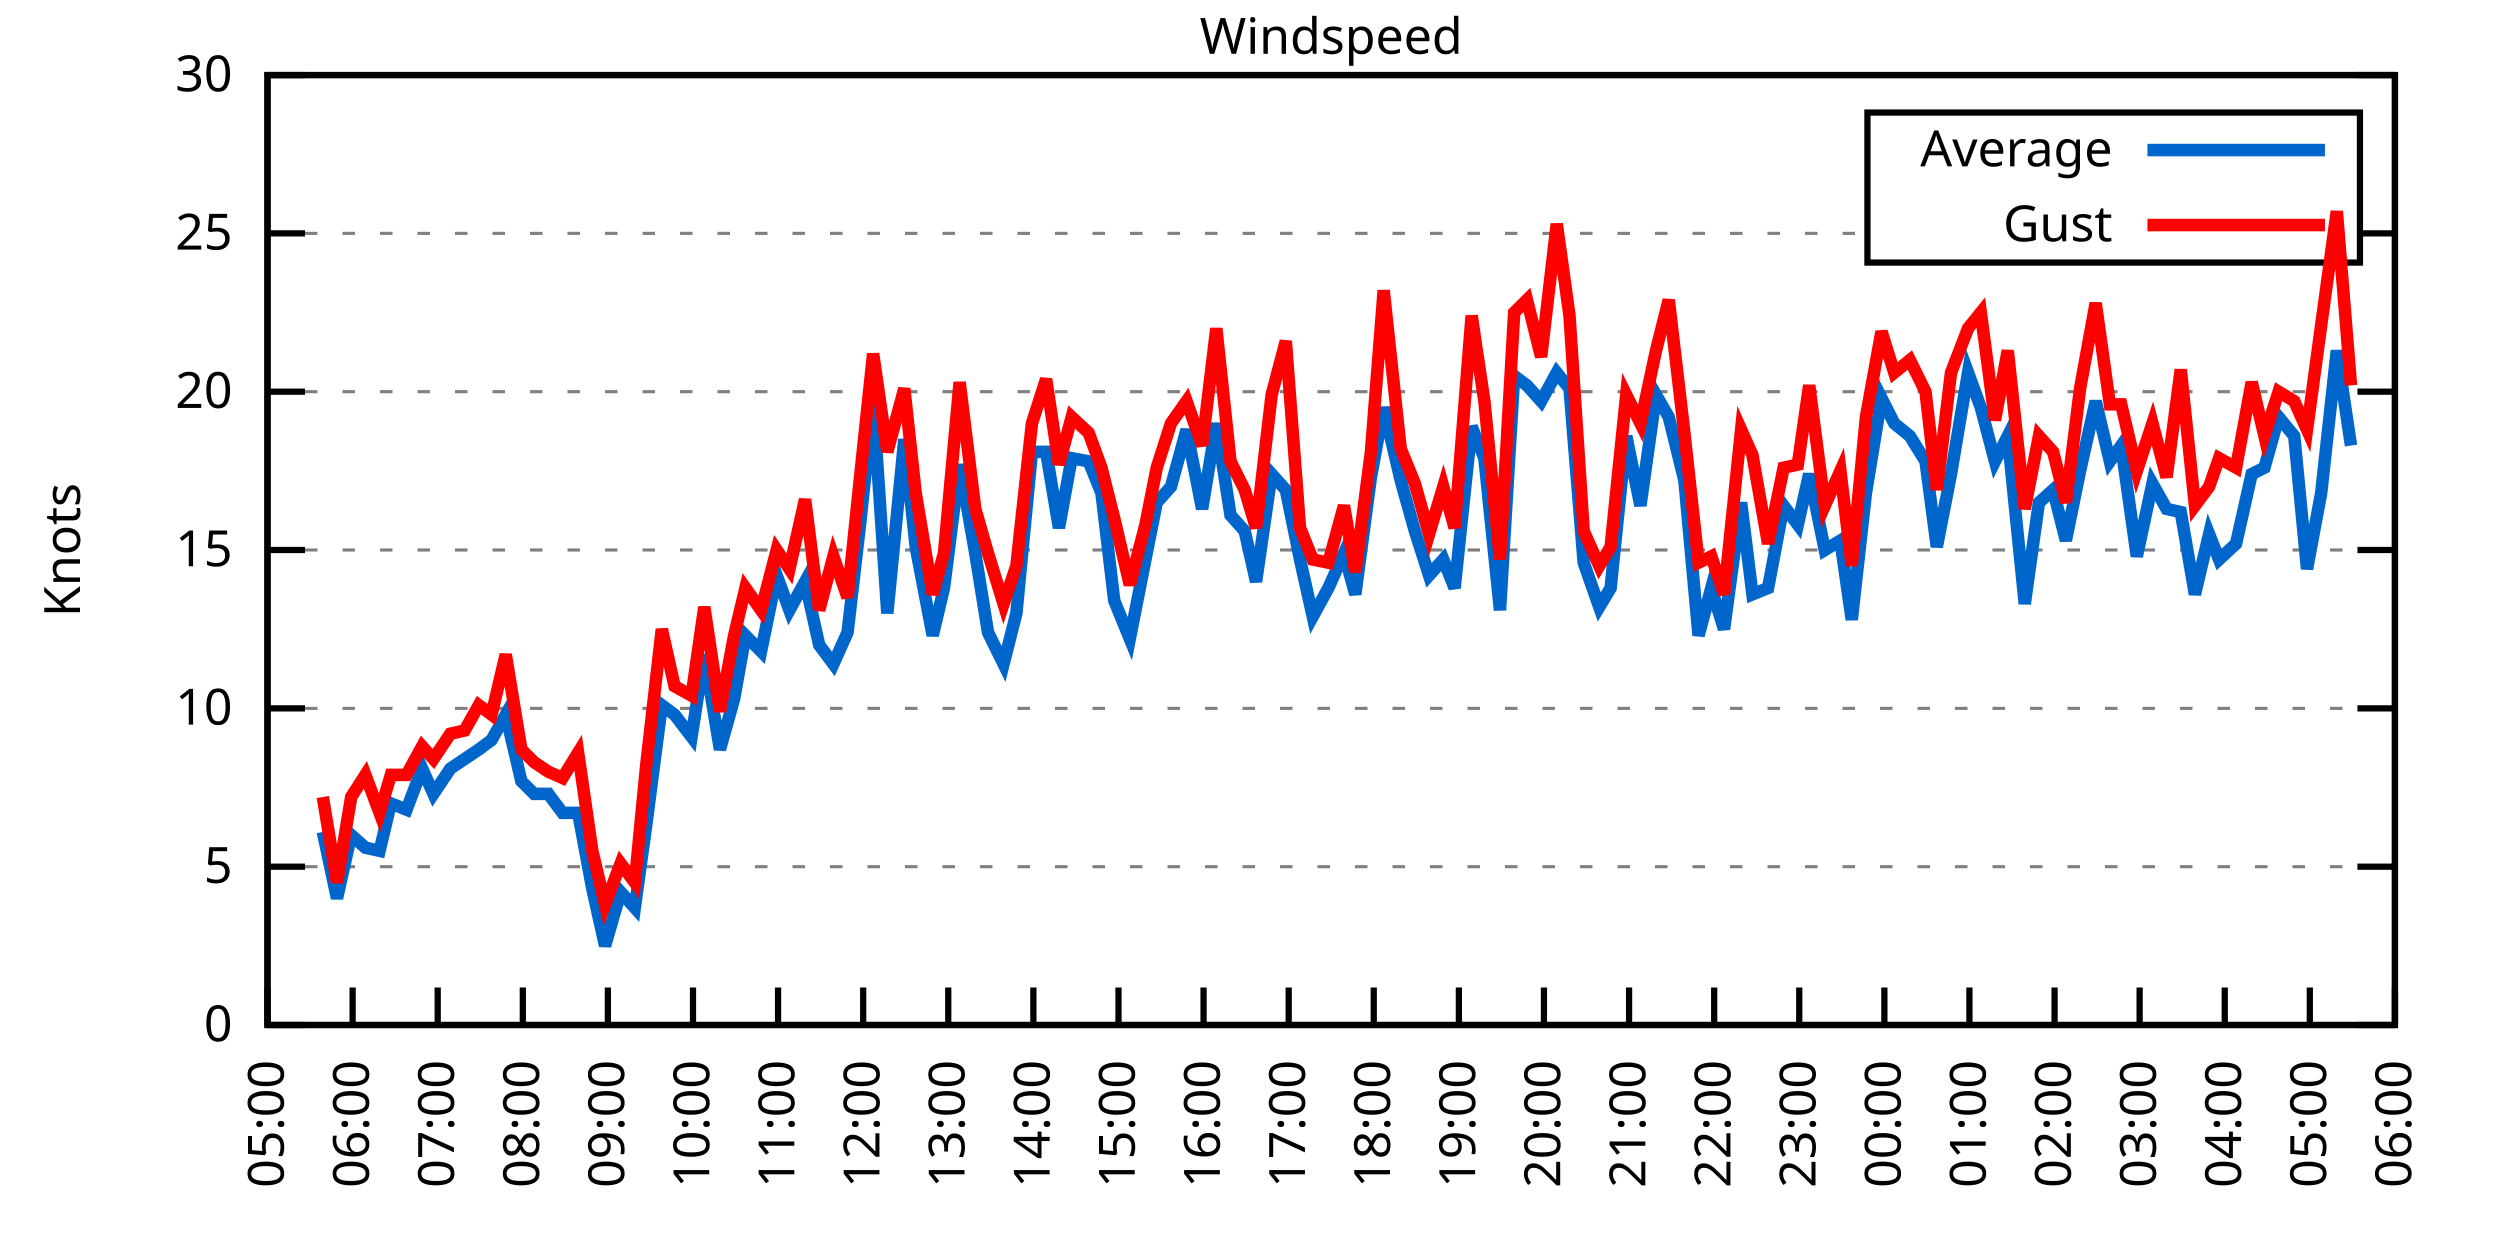
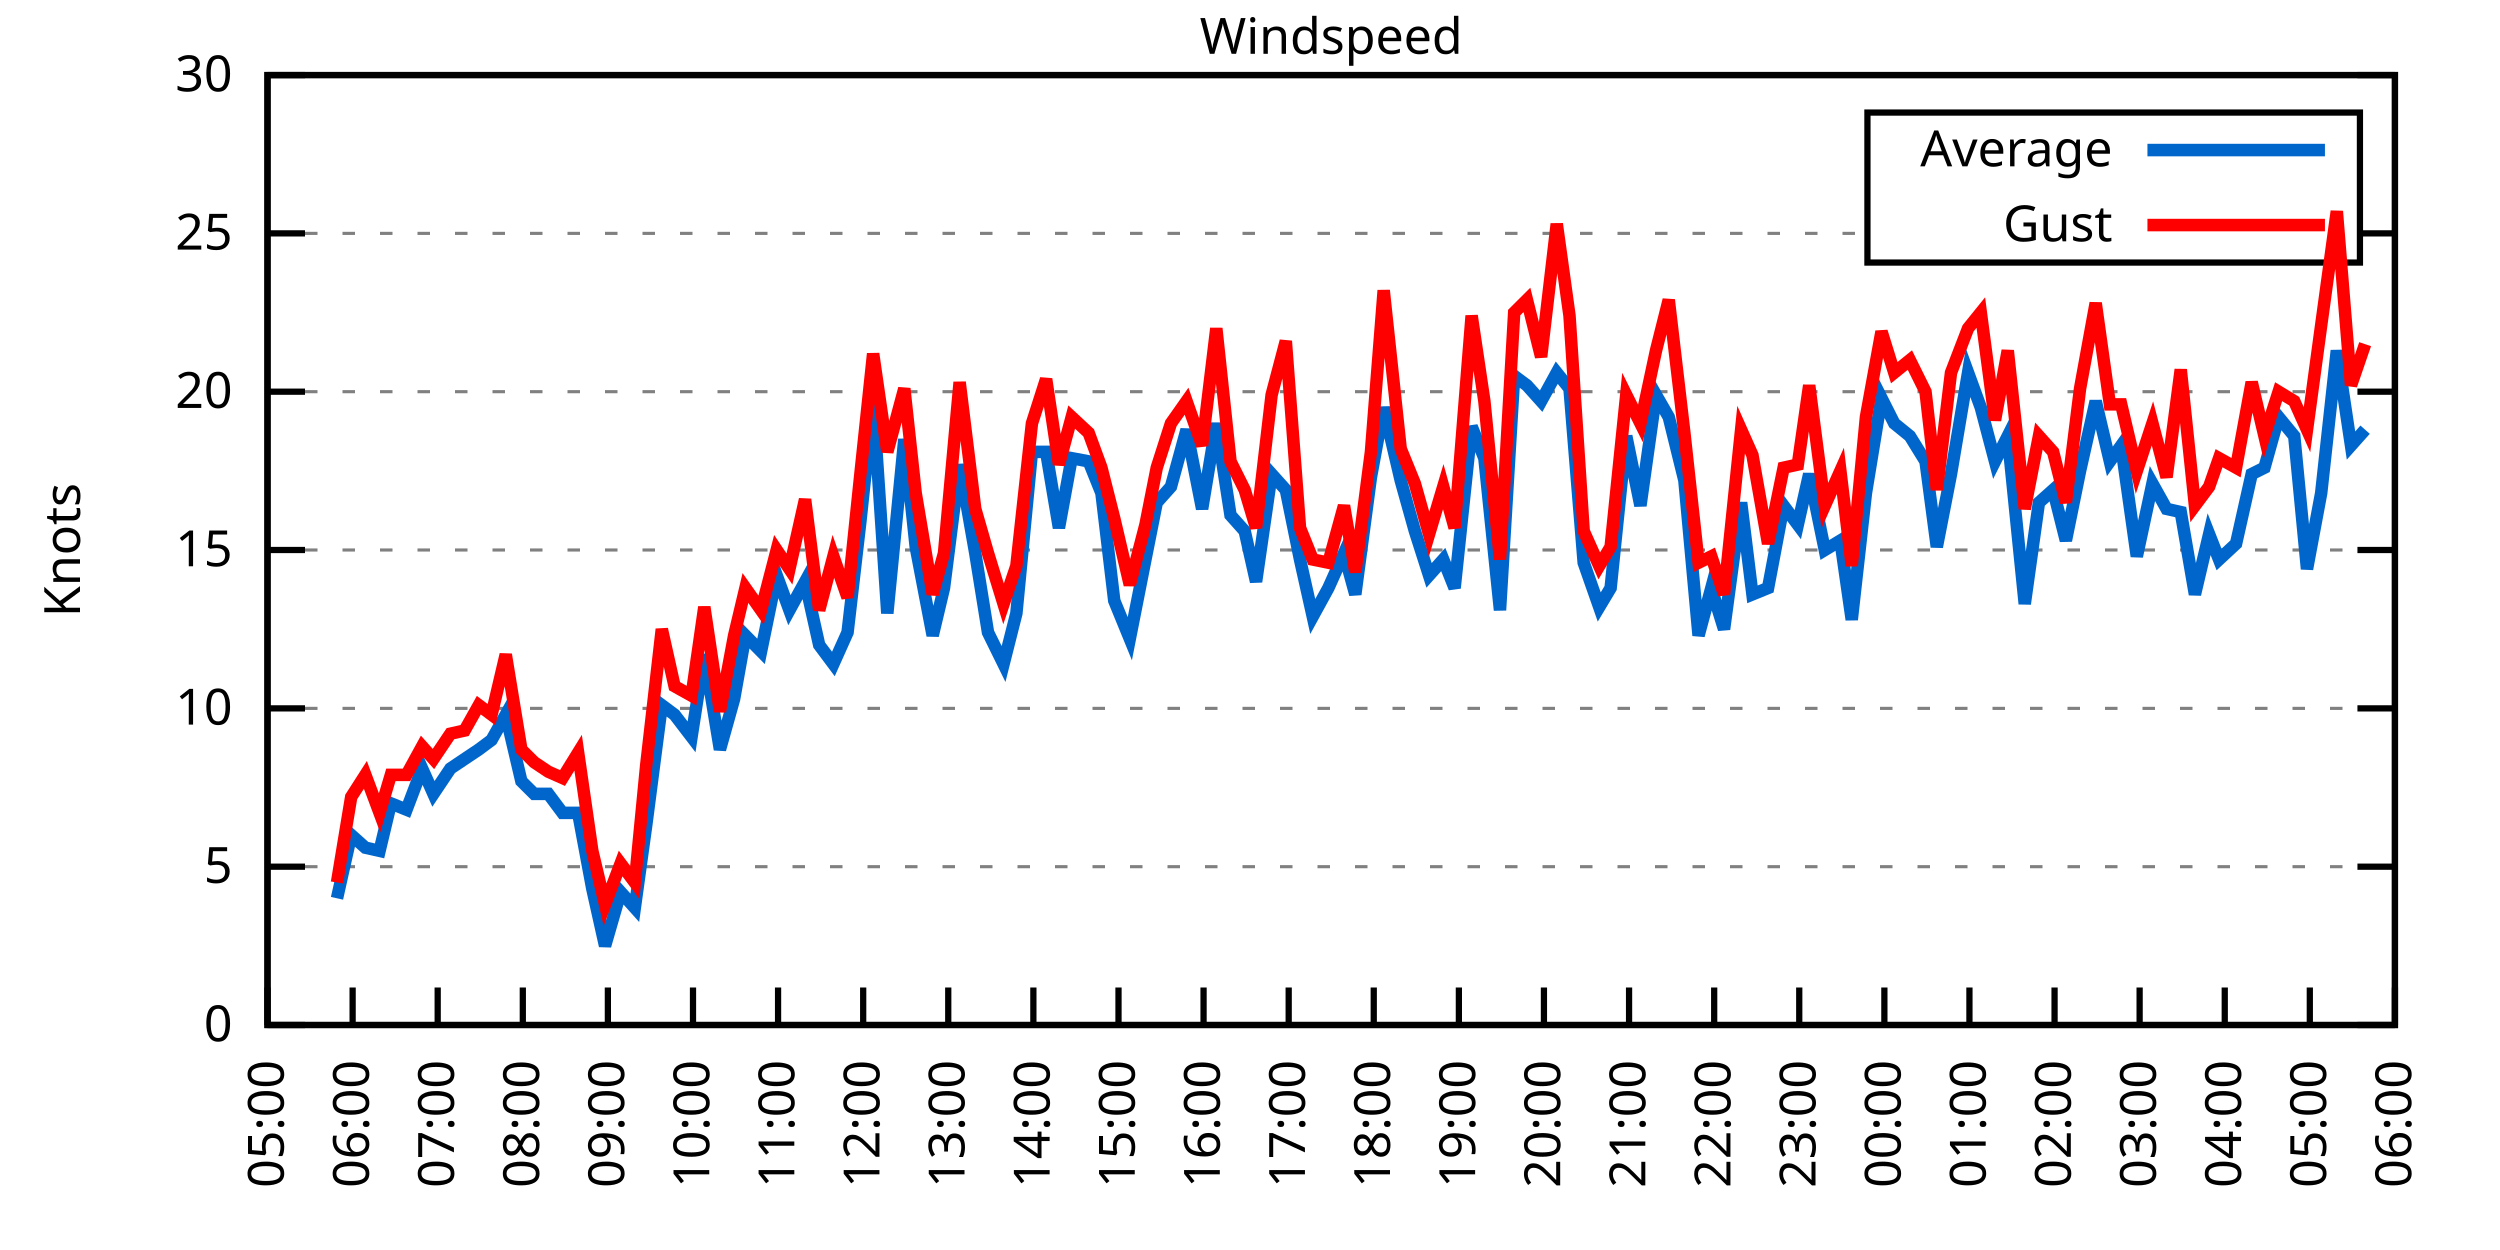
<svg xmlns="http://www.w3.org/2000/svg" xmlns:xlink="http://www.w3.org/1999/xlink" width="400" height="200" viewBox="0 0 400 200">
  <g id="gnuplot_canvas">
    <rect x="0" y="0" width="400" height="200" fill="none" />
    <defs>
      <circle id="gpDot" r="0.5" stroke-width="0.5" stroke="currentColor" />
      <path id="gpPt0" stroke-width="0.333" stroke="currentColor" d="M-1,0 h2 M0,-1 v2" />
      <path id="gpPt1" stroke-width="0.333" stroke="currentColor" d="M-1,-1 L1,1 M1,-1 L-1,1" />
      <path id="gpPt2" stroke-width="0.333" stroke="currentColor" d="M-1,0 L1,0 M0,-1 L0,1 M-1,-1 L1,1 M-1,1 L1,-1" />
      <rect id="gpPt3" stroke-width="0.333" stroke="currentColor" x="-1" y="-1" width="2" height="2" />
      <rect id="gpPt4" stroke-width="0.333" stroke="currentColor" fill="currentColor" x="-1" y="-1" width="2" height="2" />
      <circle id="gpPt5" stroke-width="0.333" stroke="currentColor" cx="0" cy="0" r="1" />
      <use xlink:href="#gpPt5" id="gpPt6" fill="currentColor" stroke="none" />
      <path id="gpPt7" stroke-width="0.333" stroke="currentColor" d="M0,-1.33 L-1.33,0.67 L1.33,0.67 z" />
      <use xlink:href="#gpPt7" id="gpPt8" fill="currentColor" stroke="none" />
      <use xlink:href="#gpPt7" id="gpPt9" stroke="currentColor" transform="rotate(180)" />
      <use xlink:href="#gpPt9" id="gpPt10" fill="currentColor" stroke="none" />
      <use xlink:href="#gpPt3" id="gpPt11" stroke="currentColor" transform="rotate(45)" />
      <use xlink:href="#gpPt11" id="gpPt12" fill="currentColor" stroke="none" />
      <path id="gpPt13" stroke-width="0.333" stroke="currentColor" d="M0,1.330 L1.265,0.411 L0.782,-1.067 L-0.782,-1.076 L-1.265,0.411 z" />
      <use xlink:href="#gpPt13" id="gpPt14" fill="currentColor" stroke="none" />
      <filter id="textbox" filterUnits="objectBoundingBox" x="0" y="0" height="1" width="1">
        <feFlood flood-color="white" flood-opacity="1" result="bgnd" />
        <feComposite in="SourceGraphic" in2="bgnd" operator="atop" />
      </filter>
      <filter id="greybox" filterUnits="objectBoundingBox" x="0" y="0" height="1" width="1">
        <feFlood flood-color="lightgrey" flood-opacity="1" result="grey" />
        <feComposite in="SourceGraphic" in2="grey" operator="atop" />
      </filter>
    </defs>
    <g fill="none" color="white" stroke="currentColor" stroke-width="1.00" stroke-linecap="butt" stroke-linejoin="miter">
</g>
    <g fill="none" color="black" stroke="currentColor" stroke-width="1.00" stroke-linecap="butt" stroke-linejoin="miter">
      <g stroke="none" shape-rendering="crispEdges">
        <polygon fill="rgb(255, 255, 255)" points="42.80,164.00 383.18,164.00 383.18,12.02 42.80,12.02 " />
      </g>
    </g>
    <g fill="none" color="black" stroke="currentColor" stroke-width="1.00" stroke-linecap="butt" stroke-linejoin="miter">
</g>
    <g fill="none" color="black" stroke="black" stroke-width="0.50" stroke-linecap="butt" stroke-linejoin="miter">
</g>
    <g fill="none" color="gray" stroke="currentColor" stroke-width="0.50" stroke-linecap="butt" stroke-linejoin="miter">
      <path stroke="gray" stroke-dasharray="2,4" class="gridline" d="M42.80,164.00 L383.19,164.00  " />
    </g>
    <g fill="none" color="gray" stroke="gray" stroke-width="1.00" stroke-linecap="butt" stroke-linejoin="miter">
</g>
    <g fill="none" color="black" stroke="currentColor" stroke-width="1.00" stroke-linecap="butt" stroke-linejoin="miter">
      <path stroke="black" d="M42.80,164.00 L48.80,164.00 M383.19,164.00 L377.19,164.00  " />
      <g transform="translate(37.20,166.60)" stroke="none" fill="black" font-family="Sans" font-size="8.00" text-anchor="end">
        <text>
          <tspan font-family="Sans"> 0</tspan>
        </text>
      </g>
    </g>
    <g fill="none" color="black" stroke="currentColor" stroke-width="1.00" stroke-linecap="butt" stroke-linejoin="miter">
</g>
    <g fill="none" color="black" stroke="black" stroke-width="0.50" stroke-linecap="butt" stroke-linejoin="miter">
</g>
    <g fill="none" color="gray" stroke="currentColor" stroke-width="0.50" stroke-linecap="butt" stroke-linejoin="miter">
      <path stroke="gray" stroke-dasharray="2,4" class="gridline" d="M42.80,138.67 L383.19,138.67  " />
    </g>
    <g fill="none" color="gray" stroke="gray" stroke-width="1.00" stroke-linecap="butt" stroke-linejoin="miter">
</g>
    <g fill="none" color="black" stroke="currentColor" stroke-width="1.00" stroke-linecap="butt" stroke-linejoin="miter">
      <path stroke="black" d="M42.80,138.67 L48.80,138.67 M383.19,138.67 L377.19,138.67  " />
      <g transform="translate(37.20,141.27)" stroke="none" fill="black" font-family="Sans" font-size="8.00" text-anchor="end">
        <text>
          <tspan font-family="Sans"> 5</tspan>
        </text>
      </g>
    </g>
    <g fill="none" color="black" stroke="currentColor" stroke-width="1.00" stroke-linecap="butt" stroke-linejoin="miter">
</g>
    <g fill="none" color="black" stroke="black" stroke-width="0.50" stroke-linecap="butt" stroke-linejoin="miter">
</g>
    <g fill="none" color="gray" stroke="currentColor" stroke-width="0.50" stroke-linecap="butt" stroke-linejoin="miter">
      <path stroke="gray" stroke-dasharray="2,4" class="gridline" d="M42.80,113.34 L383.19,113.34  " />
    </g>
    <g fill="none" color="gray" stroke="gray" stroke-width="1.00" stroke-linecap="butt" stroke-linejoin="miter">
</g>
    <g fill="none" color="black" stroke="currentColor" stroke-width="1.00" stroke-linecap="butt" stroke-linejoin="miter">
      <path stroke="black" d="M42.80,113.34 L48.80,113.34 M383.19,113.34 L377.19,113.34  " />
      <g transform="translate(37.20,115.94)" stroke="none" fill="black" font-family="Sans" font-size="8.00" text-anchor="end">
        <text>
          <tspan font-family="Sans"> 10</tspan>
        </text>
      </g>
    </g>
    <g fill="none" color="black" stroke="currentColor" stroke-width="1.00" stroke-linecap="butt" stroke-linejoin="miter">
</g>
    <g fill="none" color="black" stroke="black" stroke-width="0.50" stroke-linecap="butt" stroke-linejoin="miter">
</g>
    <g fill="none" color="gray" stroke="currentColor" stroke-width="0.50" stroke-linecap="butt" stroke-linejoin="miter">
      <path stroke="gray" stroke-dasharray="2,4" class="gridline" d="M42.80,88.00 L383.19,88.00  " />
    </g>
    <g fill="none" color="gray" stroke="gray" stroke-width="1.00" stroke-linecap="butt" stroke-linejoin="miter">
</g>
    <g fill="none" color="black" stroke="currentColor" stroke-width="1.00" stroke-linecap="butt" stroke-linejoin="miter">
      <path stroke="black" d="M42.80,88.00 L48.80,88.00 M383.19,88.00 L377.19,88.00  " />
      <g transform="translate(37.20,90.60)" stroke="none" fill="black" font-family="Sans" font-size="8.00" text-anchor="end">
        <text>
          <tspan font-family="Sans"> 15</tspan>
        </text>
      </g>
    </g>
    <g fill="none" color="black" stroke="currentColor" stroke-width="1.00" stroke-linecap="butt" stroke-linejoin="miter">
</g>
    <g fill="none" color="black" stroke="black" stroke-width="0.50" stroke-linecap="butt" stroke-linejoin="miter">
</g>
    <g fill="none" color="gray" stroke="currentColor" stroke-width="0.50" stroke-linecap="butt" stroke-linejoin="miter">
      <path stroke="gray" stroke-dasharray="2,4" class="gridline" d="M42.80,62.67 L383.19,62.67  " />
    </g>
    <g fill="none" color="gray" stroke="gray" stroke-width="1.00" stroke-linecap="butt" stroke-linejoin="miter">
</g>
    <g fill="none" color="black" stroke="currentColor" stroke-width="1.00" stroke-linecap="butt" stroke-linejoin="miter">
      <path stroke="black" d="M42.80,62.67 L48.80,62.67 M383.19,62.67 L377.19,62.67  " />
      <g transform="translate(37.20,65.27)" stroke="none" fill="black" font-family="Sans" font-size="8.00" text-anchor="end">
        <text>
          <tspan font-family="Sans"> 20</tspan>
        </text>
      </g>
    </g>
    <g fill="none" color="black" stroke="currentColor" stroke-width="1.00" stroke-linecap="butt" stroke-linejoin="miter">
</g>
    <g fill="none" color="black" stroke="black" stroke-width="0.50" stroke-linecap="butt" stroke-linejoin="miter">
</g>
    <g fill="none" color="gray" stroke="currentColor" stroke-width="0.50" stroke-linecap="butt" stroke-linejoin="miter">
      <path stroke="gray" stroke-dasharray="2,4" class="gridline" d="M42.80,37.34 L298.79,37.34 M377.59,37.34 L383.19,37.34  " />
    </g>
    <g fill="none" color="gray" stroke="gray" stroke-width="1.00" stroke-linecap="butt" stroke-linejoin="miter">
</g>
    <g fill="none" color="black" stroke="currentColor" stroke-width="1.00" stroke-linecap="butt" stroke-linejoin="miter">
      <path stroke="black" d="M42.80,37.34 L48.80,37.34 M383.19,37.34 L377.19,37.34  " />
      <g transform="translate(37.20,39.94)" stroke="none" fill="black" font-family="Sans" font-size="8.00" text-anchor="end">
        <text>
          <tspan font-family="Sans"> 25</tspan>
        </text>
      </g>
    </g>
    <g fill="none" color="black" stroke="currentColor" stroke-width="1.00" stroke-linecap="butt" stroke-linejoin="miter">
</g>
    <g fill="none" color="black" stroke="black" stroke-width="0.50" stroke-linecap="butt" stroke-linejoin="miter">
</g>
    <g fill="none" color="gray" stroke="currentColor" stroke-width="0.50" stroke-linecap="butt" stroke-linejoin="miter">
      <path stroke="gray" stroke-dasharray="2,4" class="gridline" d="M42.80,12.01 L383.19,12.01  " />
    </g>
    <g fill="none" color="gray" stroke="gray" stroke-width="1.00" stroke-linecap="butt" stroke-linejoin="miter">
</g>
    <g fill="none" color="black" stroke="currentColor" stroke-width="1.00" stroke-linecap="butt" stroke-linejoin="miter">
      <path stroke="black" d="M42.80,12.01 L48.80,12.01 M383.19,12.01 L377.19,12.01  " />
      <g transform="translate(37.20,14.61)" stroke="none" fill="black" font-family="Sans" font-size="8.00" text-anchor="end">
        <text>
          <tspan font-family="Sans"> 30</tspan>
        </text>
      </g>
    </g>
    <g fill="none" color="black" stroke="currentColor" stroke-width="1.00" stroke-linecap="butt" stroke-linejoin="miter">
      <path stroke="black" d="M42.80,164.00 L42.80,158.00  " />
      <g transform="translate(45.40,169.60) rotate(270.00)" stroke="none" fill="black" font-family="Sans" font-size="8.00" text-anchor="end">
        <text>
          <tspan font-family="Sans">05:00</tspan>
        </text>
      </g>
    </g>
    <g fill="none" color="black" stroke="currentColor" stroke-width="1.00" stroke-linecap="butt" stroke-linejoin="miter">
      <path stroke="black" d="M56.42,164.00 L56.42,158.00  " />
      <g transform="translate(59.02,169.60) rotate(270.00)" stroke="none" fill="black" font-family="Sans" font-size="8.00" text-anchor="end">
        <text>
          <tspan font-family="Sans">06:00</tspan>
        </text>
      </g>
    </g>
    <g fill="none" color="black" stroke="currentColor" stroke-width="1.00" stroke-linecap="butt" stroke-linejoin="miter">
      <path stroke="black" d="M70.03,164.00 L70.03,158.00  " />
      <g transform="translate(72.63,169.60) rotate(270.00)" stroke="none" fill="black" font-family="Sans" font-size="8.00" text-anchor="end">
        <text>
          <tspan font-family="Sans">07:00</tspan>
        </text>
      </g>
    </g>
    <g fill="none" color="black" stroke="currentColor" stroke-width="1.00" stroke-linecap="butt" stroke-linejoin="miter">
      <path stroke="black" d="M83.65,164.00 L83.65,158.00  " />
      <g transform="translate(86.25,169.60) rotate(270.00)" stroke="none" fill="black" font-family="Sans" font-size="8.00" text-anchor="end">
        <text>
          <tspan font-family="Sans">08:00</tspan>
        </text>
      </g>
    </g>
    <g fill="none" color="black" stroke="currentColor" stroke-width="1.00" stroke-linecap="butt" stroke-linejoin="miter">
      <path stroke="black" d="M97.26,164.00 L97.26,158.00  " />
      <g transform="translate(99.86,169.60) rotate(270.00)" stroke="none" fill="black" font-family="Sans" font-size="8.00" text-anchor="end">
        <text>
          <tspan font-family="Sans">09:00</tspan>
        </text>
      </g>
    </g>
    <g fill="none" color="black" stroke="currentColor" stroke-width="1.00" stroke-linecap="butt" stroke-linejoin="miter">
      <path stroke="black" d="M110.88,164.00 L110.88,158.00  " />
      <g transform="translate(113.48,169.60) rotate(270.00)" stroke="none" fill="black" font-family="Sans" font-size="8.00" text-anchor="end">
        <text>
          <tspan font-family="Sans">10:00</tspan>
        </text>
      </g>
    </g>
    <g fill="none" color="black" stroke="currentColor" stroke-width="1.00" stroke-linecap="butt" stroke-linejoin="miter">
      <path stroke="black" d="M124.49,164.00 L124.49,158.00  " />
      <g transform="translate(127.09,169.60) rotate(270.00)" stroke="none" fill="black" font-family="Sans" font-size="8.00" text-anchor="end">
        <text>
          <tspan font-family="Sans">11:00</tspan>
        </text>
      </g>
    </g>
    <g fill="none" color="black" stroke="currentColor" stroke-width="1.00" stroke-linecap="butt" stroke-linejoin="miter">
      <path stroke="black" d="M138.11,164.00 L138.11,158.00  " />
      <g transform="translate(140.71,169.60) rotate(270.00)" stroke="none" fill="black" font-family="Sans" font-size="8.00" text-anchor="end">
        <text>
          <tspan font-family="Sans">12:00</tspan>
        </text>
      </g>
    </g>
    <g fill="none" color="black" stroke="currentColor" stroke-width="1.00" stroke-linecap="butt" stroke-linejoin="miter">
      <path stroke="black" d="M151.72,164.00 L151.72,158.00  " />
      <g transform="translate(154.32,169.60) rotate(270.00)" stroke="none" fill="black" font-family="Sans" font-size="8.00" text-anchor="end">
        <text>
          <tspan font-family="Sans">13:00</tspan>
        </text>
      </g>
    </g>
    <g fill="none" color="black" stroke="currentColor" stroke-width="1.00" stroke-linecap="butt" stroke-linejoin="miter">
      <path stroke="black" d="M165.34,164.00 L165.34,158.00  " />
      <g transform="translate(167.94,169.60) rotate(270.00)" stroke="none" fill="black" font-family="Sans" font-size="8.00" text-anchor="end">
        <text>
          <tspan font-family="Sans">14:00</tspan>
        </text>
      </g>
    </g>
    <g fill="none" color="black" stroke="currentColor" stroke-width="1.00" stroke-linecap="butt" stroke-linejoin="miter">
      <path stroke="black" d="M178.96,164.00 L178.96,158.00  " />
      <g transform="translate(181.56,169.60) rotate(270.00)" stroke="none" fill="black" font-family="Sans" font-size="8.00" text-anchor="end">
        <text>
          <tspan font-family="Sans">15:00</tspan>
        </text>
      </g>
    </g>
    <g fill="none" color="black" stroke="currentColor" stroke-width="1.00" stroke-linecap="butt" stroke-linejoin="miter">
      <path stroke="black" d="M192.57,164.00 L192.57,158.00  " />
      <g transform="translate(195.17,169.60) rotate(270.00)" stroke="none" fill="black" font-family="Sans" font-size="8.00" text-anchor="end">
        <text>
          <tspan font-family="Sans">16:00</tspan>
        </text>
      </g>
    </g>
    <g fill="none" color="black" stroke="currentColor" stroke-width="1.00" stroke-linecap="butt" stroke-linejoin="miter">
      <path stroke="black" d="M206.19,164.00 L206.19,158.00  " />
      <g transform="translate(208.79,169.60) rotate(270.00)" stroke="none" fill="black" font-family="Sans" font-size="8.00" text-anchor="end">
        <text>
          <tspan font-family="Sans">17:00</tspan>
        </text>
      </g>
    </g>
    <g fill="none" color="black" stroke="currentColor" stroke-width="1.00" stroke-linecap="butt" stroke-linejoin="miter">
      <path stroke="black" d="M219.80,164.00 L219.80,158.00  " />
      <g transform="translate(222.40,169.60) rotate(270.00)" stroke="none" fill="black" font-family="Sans" font-size="8.00" text-anchor="end">
        <text>
          <tspan font-family="Sans">18:00</tspan>
        </text>
      </g>
    </g>
    <g fill="none" color="black" stroke="currentColor" stroke-width="1.00" stroke-linecap="butt" stroke-linejoin="miter">
      <path stroke="black" d="M233.42,164.00 L233.42,158.00  " />
      <g transform="translate(236.02,169.60) rotate(270.00)" stroke="none" fill="black" font-family="Sans" font-size="8.00" text-anchor="end">
        <text>
          <tspan font-family="Sans">19:00</tspan>
        </text>
      </g>
    </g>
    <g fill="none" color="black" stroke="currentColor" stroke-width="1.00" stroke-linecap="butt" stroke-linejoin="miter">
      <path stroke="black" d="M247.03,164.00 L247.03,158.00  " />
      <g transform="translate(249.63,169.60) rotate(270.00)" stroke="none" fill="black" font-family="Sans" font-size="8.00" text-anchor="end">
        <text>
          <tspan font-family="Sans">20:00</tspan>
        </text>
      </g>
    </g>
    <g fill="none" color="black" stroke="currentColor" stroke-width="1.00" stroke-linecap="butt" stroke-linejoin="miter">
      <path stroke="black" d="M260.65,164.00 L260.65,158.00  " />
      <g transform="translate(263.25,169.60) rotate(270.00)" stroke="none" fill="black" font-family="Sans" font-size="8.00" text-anchor="end">
        <text>
          <tspan font-family="Sans">21:00</tspan>
        </text>
      </g>
    </g>
    <g fill="none" color="black" stroke="currentColor" stroke-width="1.00" stroke-linecap="butt" stroke-linejoin="miter">
      <path stroke="black" d="M274.27,164.00 L274.27,158.00  " />
      <g transform="translate(276.87,169.60) rotate(270.00)" stroke="none" fill="black" font-family="Sans" font-size="8.00" text-anchor="end">
        <text>
          <tspan font-family="Sans">22:00</tspan>
        </text>
      </g>
    </g>
    <g fill="none" color="black" stroke="currentColor" stroke-width="1.00" stroke-linecap="butt" stroke-linejoin="miter">
      <path stroke="black" d="M287.88,164.00 L287.88,158.00  " />
      <g transform="translate(290.48,169.60) rotate(270.00)" stroke="none" fill="black" font-family="Sans" font-size="8.00" text-anchor="end">
        <text>
          <tspan font-family="Sans">23:00</tspan>
        </text>
      </g>
    </g>
    <g fill="none" color="black" stroke="currentColor" stroke-width="1.00" stroke-linecap="butt" stroke-linejoin="miter">
      <path stroke="black" d="M301.50,164.00 L301.50,158.00  " />
      <g transform="translate(304.10,169.60) rotate(270.00)" stroke="none" fill="black" font-family="Sans" font-size="8.00" text-anchor="end">
        <text>
          <tspan font-family="Sans">00:00</tspan>
        </text>
      </g>
    </g>
    <g fill="none" color="black" stroke="currentColor" stroke-width="1.00" stroke-linecap="butt" stroke-linejoin="miter">
      <path stroke="black" d="M315.11,164.00 L315.11,158.00  " />
      <g transform="translate(317.71,169.60) rotate(270.00)" stroke="none" fill="black" font-family="Sans" font-size="8.00" text-anchor="end">
        <text>
          <tspan font-family="Sans">01:00</tspan>
        </text>
      </g>
    </g>
    <g fill="none" color="black" stroke="currentColor" stroke-width="1.00" stroke-linecap="butt" stroke-linejoin="miter">
      <path stroke="black" d="M328.73,164.00 L328.73,158.00  " />
      <g transform="translate(331.33,169.60) rotate(270.00)" stroke="none" fill="black" font-family="Sans" font-size="8.00" text-anchor="end">
        <text>
          <tspan font-family="Sans">02:00</tspan>
        </text>
      </g>
    </g>
    <g fill="none" color="black" stroke="currentColor" stroke-width="1.00" stroke-linecap="butt" stroke-linejoin="miter">
      <path stroke="black" d="M342.34,164.00 L342.34,158.00  " />
      <g transform="translate(344.94,169.60) rotate(270.00)" stroke="none" fill="black" font-family="Sans" font-size="8.00" text-anchor="end">
        <text>
          <tspan font-family="Sans">03:00</tspan>
        </text>
      </g>
    </g>
    <g fill="none" color="black" stroke="currentColor" stroke-width="1.00" stroke-linecap="butt" stroke-linejoin="miter">
      <path stroke="black" d="M355.96,164.00 L355.96,158.00  " />
      <g transform="translate(358.56,169.60) rotate(270.00)" stroke="none" fill="black" font-family="Sans" font-size="8.00" text-anchor="end">
        <text>
          <tspan font-family="Sans">04:00</tspan>
        </text>
      </g>
    </g>
    <g fill="none" color="black" stroke="currentColor" stroke-width="1.00" stroke-linecap="butt" stroke-linejoin="miter">
      <path stroke="black" d="M369.57,164.00 L369.57,158.00  " />
      <g transform="translate(372.17,169.60) rotate(270.00)" stroke="none" fill="black" font-family="Sans" font-size="8.00" text-anchor="end">
        <text>
          <tspan font-family="Sans">05:00</tspan>
        </text>
      </g>
    </g>
    <g fill="none" color="black" stroke="currentColor" stroke-width="1.00" stroke-linecap="butt" stroke-linejoin="miter">
      <path stroke="black" d="M383.19,164.00 L383.19,158.00  " />
      <g transform="translate(385.79,169.60) rotate(270.00)" stroke="none" fill="black" font-family="Sans" font-size="8.00" text-anchor="end">
        <text>
          <tspan font-family="Sans">06:00</tspan>
        </text>
      </g>
    </g>
    <g fill="none" color="black" stroke="currentColor" stroke-width="1.00" stroke-linecap="butt" stroke-linejoin="miter">
</g>
    <g fill="none" color="black" stroke="currentColor" stroke-width="1.00" stroke-linecap="butt" stroke-linejoin="miter">
      <path stroke="black" d="M42.80,12.01 L42.80,164.00 L383.19,164.00 L383.19,12.01 L42.80,12.01 Z  " />
    </g>
    <g fill="none" color="black" stroke="currentColor" stroke-width="1.00" stroke-linecap="butt" stroke-linejoin="miter">
</g>
    <g fill="none" color="black" stroke="currentColor" stroke-width="1.00" stroke-linecap="butt" stroke-linejoin="miter">
      <path stroke="black" d="M298.79,42.01 L298.79,18.01 L377.59,18.01 L377.59,42.01 L298.79,42.01 Z  " />
    </g>
    <g id="Windspeed_plot_1">
      <g fill="none" color="white" stroke="black" stroke-width="2.00" stroke-linecap="butt" stroke-linejoin="miter">
</g>
      <g fill="none" color="black" stroke="currentColor" stroke-width="2.00" stroke-linecap="butt" stroke-linejoin="miter">
        <g transform="translate(337.99,26.61)" stroke="none" fill="black" font-family="Sans" font-size="8.00" text-anchor="end">
          <text>
            <tspan font-family="Sans">Average</tspan>
          </text>
        </g>
      </g>
      <g fill="none" color="black" stroke="currentColor" stroke-width="2.00" stroke-linecap="butt" stroke-linejoin="miter">
-         <path stroke="rgb(  0, 102, 204)" d="M343.59,24.01 L371.99,24.01 M51.65,133.10 L53.92,143.73 L56.19,133.60 L58.46,135.63 L60.73,136.14 L62.54,128.54   L65.04,129.55 L67.54,122.96 L69.35,127.02 L72.07,122.96 L74.34,121.44 L76.61,119.92 L78.65,118.40 L80.92,114.35   L83.42,124.99 L85.46,127.02 L87.73,127.02 L90.00,130.06 L92.50,130.06 L94.77,142.21 L96.81,151.33 L99.30,142.72   L101.57,145.25 L103.39,132.08 L105.89,112.83 L107.93,114.35 L110.65,117.90 L112.69,104.72 L115.19,119.92 L117.46,111.82   L119.27,101.68 L121.77,104.22 L124.27,92.06 L126.31,97.63 L128.81,93.07 L131.07,103.20 L133.34,106.24 L135.61,101.18   L137.66,83.45 L139.70,64.19 L141.97,98.14 L144.69,70.27 L146.51,87.50 L149.23,101.68 L151.04,94.08 L153.54,74.33   L156.04,88.51 L158.08,101.18 L160.57,106.24 L162.62,98.14 L165.11,72.30 L167.38,72.30 L169.43,84.46 L171.47,73.31   L174.19,73.82 L176.23,78.89 L178.28,96.11 L180.77,102.19 L183.27,89.52 L185.08,80.41 L187.35,77.87 L189.85,68.75   L192.34,81.42 L194.61,67.74 L196.88,82.43 L199.15,84.97 L200.97,93.07 L203.46,75.85 L205.73,78.38 L208.00,89.52   L210.04,98.64 L212.54,94.08 L215.04,88.51 L216.85,95.10 L219.35,76.35 L221.39,65.21 L224.11,76.86 L226.38,84.97   L228.65,92.06 L230.92,89.52 L232.74,94.08 L235.46,68.25 L237.50,73.31 L240.00,97.63 L242.27,60.14 L244.31,61.66   L246.58,64.19 L249.08,59.63 L251.12,62.17 L253.39,90.03 L255.88,97.12 L257.70,94.08 L260.20,69.77 L262.47,80.91   L264.96,63.18 L267.00,66.73 L269.50,76.86 L271.77,101.68 L273.81,94.08 L275.85,100.67 L278.58,80.41 L280.39,95.10   L282.89,94.08 L285.38,80.91 L287.65,83.95 L289.47,75.85 L291.97,88.00 L294.46,86.49 L296.28,99.15 L298.55,78.89   L301.04,63.69 L303.08,67.74 L305.58,69.77 L308.08,73.82 L309.89,87.50 L312.16,75.85 L314.89,59.63 L316.93,65.21   L319.20,73.82 L321.24,69.77 L323.96,96.62 L326.23,80.41 L328.50,78.38 L330.54,86.49 L332.81,75.34 L335.31,64.19   L337.58,73.82 L339.39,71.29 L341.89,89.02 L344.39,77.37 L346.65,81.42 L348.92,81.93 L351.19,95.10 L353.46,85.47   L355.05,89.52 L357.77,86.99 L360.27,75.85 L362.31,74.83 L364.58,66.73 L367.08,69.77 L369.12,91.04 L371.39,78.89   L373.89,56.09 L376.16,71.29  " />
+         <path stroke="rgb(  0, 102, 204)" d="M343.59,24.01 L371.99,24.01 M53.92,143.73 L56.19,133.60 L58.46,135.63 L60.73,136.14 L62.54,128.54 L65.04,129.55   L67.54,122.96 L69.35,127.02 L72.07,122.96 L74.34,121.44 L76.61,119.92 L78.65,118.40 L80.92,114.35 L83.42,124.99   L85.46,127.02 L87.73,127.02 L90.00,130.06 L92.50,130.06 L94.77,142.21 L96.81,151.33 L99.30,142.72 L101.57,145.25   L103.39,132.08 L105.89,112.83 L107.93,114.35 L110.65,117.90 L112.69,104.72 L115.19,119.92 L117.46,111.82 L119.27,101.68   L121.77,104.22 L124.27,92.06 L126.31,97.63 L128.81,93.07 L131.07,103.20 L133.34,106.24 L135.61,101.18 L137.66,83.45   L139.70,64.19 L141.97,98.14 L144.69,70.27 L146.51,87.50 L149.23,101.68 L151.04,94.08 L153.54,74.33 L156.04,88.51   L158.08,101.18 L160.57,106.24 L162.62,98.14 L165.11,72.30 L167.38,72.30 L169.43,84.46 L171.47,73.31 L174.19,73.82   L176.23,78.89 L178.28,96.11 L180.77,102.19 L183.27,89.52 L185.08,80.41 L187.35,77.87 L189.85,68.75 L192.34,81.42   L194.61,67.74 L196.88,82.43 L199.15,84.97 L200.97,93.07 L203.46,75.85 L205.73,78.38 L208.00,89.52 L210.04,98.64   L212.54,94.08 L215.04,88.51 L216.85,95.10 L219.35,76.35 L221.39,65.21 L224.11,76.86 L226.38,84.97 L228.65,92.06   L230.92,89.52 L232.74,94.08 L235.46,68.25 L237.50,73.31 L240.00,97.63 L242.27,60.14 L244.31,61.66 L246.58,64.19   L249.08,59.63 L251.12,62.17 L253.39,90.03 L255.88,97.12 L257.70,94.08 L260.20,69.77 L262.47,80.91 L264.96,63.18   L267.00,66.73 L269.50,76.86 L271.77,101.68 L273.81,94.08 L275.85,100.67 L278.58,80.41 L280.39,95.10 L282.89,94.08   L285.38,80.91 L287.65,83.95 L289.47,75.85 L291.97,88.00 L294.46,86.49 L296.28,99.15 L298.55,78.89 L301.04,63.69   L303.08,67.74 L305.58,69.77 L308.08,73.82 L309.89,87.50 L312.16,75.85 L314.89,59.63 L316.93,65.21 L319.20,73.82   L321.24,69.77 L323.96,96.62 L326.23,80.41 L328.50,78.38 L330.54,86.49 L332.81,75.34 L335.31,64.19 L337.58,73.82   L339.39,71.29 L341.89,89.02 L344.39,77.37 L346.65,81.42 L348.92,81.93 L351.19,95.10 L353.46,85.47 L355.05,89.52   L357.77,86.99 L360.27,75.85 L362.31,74.83 L364.58,66.73 L367.08,69.77 L369.12,91.04 L371.39,78.89 L373.89,56.09   L376.16,71.29 L378.42,68.75  " />
      </g>
    </g>
    <g id="Windspeed_plot_2">
      <g fill="none" color="black" stroke="currentColor" stroke-width="2.00" stroke-linecap="butt" stroke-linejoin="miter">
        <g transform="translate(337.99,38.61)" stroke="none" fill="black" font-family="Sans" font-size="8.00" text-anchor="end">
          <text>
            <tspan font-family="Sans">Gust</tspan>
          </text>
        </g>
      </g>
      <g fill="none" color="black" stroke="currentColor" stroke-width="2.00" stroke-linecap="butt" stroke-linejoin="miter">
-         <path stroke="rgb(255,   0,   0)" d="M343.59,36.01 L371.99,36.01 M51.65,127.52 L53.92,141.20 L56.19,127.52 L58.46,123.98 L60.73,130.06 L62.54,123.98   L65.04,123.98 L67.54,119.42 L69.35,121.44 L72.07,117.39 L74.34,116.88 L76.61,112.83 L78.65,114.35 L80.92,104.72   L83.42,119.92 L85.46,121.95 L87.73,123.47 L90.00,124.48 L92.50,120.43 L94.77,136.14 L96.81,144.75 L99.30,138.16   L101.57,141.20 L103.39,122.46 L105.89,100.67 L107.93,109.79 L110.65,111.31 L112.69,97.12 L115.19,113.84 L117.46,101.68   L119.27,94.08 L121.77,97.63 L124.27,88.00 L126.31,91.04 L128.81,79.90 L131.07,97.63 L133.34,89.02 L135.61,95.60   L137.66,75.85 L139.70,56.59 L141.97,72.30 L144.69,62.17 L146.51,78.89 L149.23,95.10 L151.04,88.51 L153.54,61.15   L156.04,81.42 L158.08,88.51 L160.57,96.62 L162.62,90.54 L165.11,67.74 L167.38,60.65 L169.43,74.33 L171.47,66.73   L174.19,69.26 L176.23,74.83 L178.28,82.94 L180.77,93.58 L183.27,83.95 L185.08,74.83 L187.35,67.74 L189.85,64.19   L192.34,71.29 L194.61,52.54 L196.88,73.82 L199.15,78.38 L200.97,84.46 L203.46,63.18 L205.73,54.57 L208.00,84.46   L210.04,89.52 L212.54,90.03 L215.04,80.91 L216.85,91.55 L219.35,72.30 L221.39,46.46 L224.11,71.79 L226.38,77.37   L228.65,85.47 L230.92,77.87 L232.74,84.46 L235.46,50.51 L237.50,64.19 L240.00,89.52 L242.27,50.01 L244.31,47.98   L246.58,57.10 L249.08,35.82 L251.12,50.51 L253.39,84.97 L255.88,90.54 L257.70,87.50 L260.20,63.18 L262.47,67.74   L264.96,56.09 L267.00,47.98 L269.50,69.26 L271.77,90.03 L273.81,89.02 L275.85,95.10 L278.58,68.75 L280.39,72.81   L282.89,86.99 L285.38,74.83 L287.65,74.33 L289.47,61.66 L291.97,80.91 L294.46,75.34 L296.28,90.54 L298.55,66.73   L301.04,53.05 L303.08,59.63 L305.58,57.61 L308.08,62.67 L309.89,78.38 L312.16,59.63 L314.89,52.54 L316.93,50.01   L319.20,67.23 L321.24,56.09 L323.96,81.42 L326.23,69.77 L328.50,72.30 L330.54,80.41 L332.81,62.17 L335.31,48.49   L337.58,64.70 L339.39,64.70 L341.89,75.34 L344.39,67.74 L346.65,76.35 L348.92,59.13 L351.19,80.91 L353.46,77.87   L355.05,73.31 L357.77,74.83 L360.27,61.15 L362.31,69.77 L364.58,62.67 L367.08,64.19 L369.12,68.75 L371.39,52.03   L373.89,33.80 L376.16,61.66  " />
+         <path stroke="rgb(255,   0,   0)" d="M343.59,36.01 L371.99,36.01 M53.92,141.20 L56.19,127.52 L58.46,123.98 L60.73,130.06 L62.54,123.98 L65.04,123.98   L67.54,119.42 L69.35,121.44 L72.07,117.39 L74.34,116.88 L76.61,112.83 L78.65,114.35 L80.92,104.72 L83.42,119.92   L85.46,121.95 L87.73,123.47 L90.00,124.48 L92.50,120.43 L94.77,136.14 L96.81,144.75 L99.30,138.16 L101.57,141.20   L103.39,122.46 L105.89,100.67 L107.93,109.79 L110.65,111.31 L112.69,97.12 L115.19,113.84 L117.46,101.68 L119.27,94.08   L121.77,97.63 L124.27,88.00 L126.31,91.04 L128.81,79.90 L131.07,97.63 L133.34,89.02 L135.61,95.60 L137.66,75.85   L139.70,56.59 L141.97,72.30 L144.69,62.17 L146.51,78.89 L149.23,95.10 L151.04,88.51 L153.54,61.15 L156.04,81.42   L158.08,88.51 L160.57,96.62 L162.62,90.54 L165.11,67.74 L167.38,60.65 L169.43,74.33 L171.47,66.73 L174.19,69.26   L176.23,74.83 L178.28,82.94 L180.77,93.58 L183.27,83.95 L185.08,74.83 L187.35,67.74 L189.85,64.19 L192.34,71.29   L194.61,52.54 L196.88,73.82 L199.15,78.38 L200.97,84.46 L203.46,63.18 L205.73,54.57 L208.00,84.46 L210.04,89.52   L212.54,90.03 L215.04,80.91 L216.85,91.55 L219.35,72.30 L221.39,46.46 L224.11,71.79 L226.38,77.37 L228.65,85.47   L230.92,77.87 L232.74,84.46 L235.46,50.51 L237.50,64.19 L240.00,89.52 L242.27,50.01 L244.31,47.98 L246.58,57.10   L249.08,35.82 L251.12,50.51 L253.39,84.97 L255.88,90.54 L257.70,87.50 L260.20,63.18 L262.47,67.74 L264.96,56.09   L267.00,47.98 L269.50,69.26 L271.77,90.03 L273.81,89.02 L275.85,95.10 L278.58,68.75 L280.39,72.81 L282.89,86.99   L285.38,74.83 L287.65,74.33 L289.47,61.66 L291.97,80.91 L294.46,75.34 L296.28,90.54 L298.55,66.73 L301.04,53.05   L303.08,59.63 L305.58,57.61 L308.08,62.67 L309.89,78.38 L312.16,59.63 L314.89,52.54 L316.93,50.01 L319.20,67.23   L321.24,56.09 L323.96,81.42 L326.23,69.77 L328.50,72.30 L330.54,80.41 L332.81,62.17 L335.31,48.49 L337.58,64.70   L339.39,64.70 L341.89,75.34 L344.39,67.74 L346.65,76.35 L348.92,59.13 L351.19,80.91 L353.46,77.87 L355.05,73.31   L357.77,74.83 L360.27,61.15 L362.31,69.77 L364.58,62.67 L367.08,64.19 L369.12,68.75 L371.39,52.03 L373.89,33.80   L376.16,61.66 L378.42,55.07  " />
      </g>
    </g>
    <g fill="none" color="black" stroke="currentColor" stroke-width="2.00" stroke-linecap="butt" stroke-linejoin="miter">
</g>
    <g fill="none" color="black" stroke="black" stroke-width="1.00" stroke-linecap="butt" stroke-linejoin="miter">
</g>
    <g fill="none" color="black" stroke="currentColor" stroke-width="1.00" stroke-linecap="butt" stroke-linejoin="miter">
      <path stroke="black" d="M42.80,12.01 L42.80,164.00 L383.19,164.00 L383.19,12.01 L42.80,12.01 Z  " />
      <g transform="translate(12.80,88.01) rotate(270.00)" stroke="none" fill="black" font-family="Sans" font-size="8.00" text-anchor="middle">
        <text>
          <tspan font-family="Sans">Knots</tspan>
        </text>
      </g>
    </g>
    <g fill="none" color="black" stroke="currentColor" stroke-width="1.00" stroke-linecap="butt" stroke-linejoin="miter">
</g>
    <g fill="none" color="black" stroke="currentColor" stroke-width="1.00" stroke-linecap="butt" stroke-linejoin="miter">
      <g transform="translate(212.99,8.61)" stroke="none" fill="black" font-family="Sans" font-size="8.00" text-anchor="middle">
        <text>
          <tspan font-family="Sans">Windspeed</tspan>
        </text>
      </g>
    </g>
    <g fill="none" color="black" stroke="currentColor" stroke-width="1.00" stroke-linecap="butt" stroke-linejoin="miter">
</g>
  </g>
</svg>
